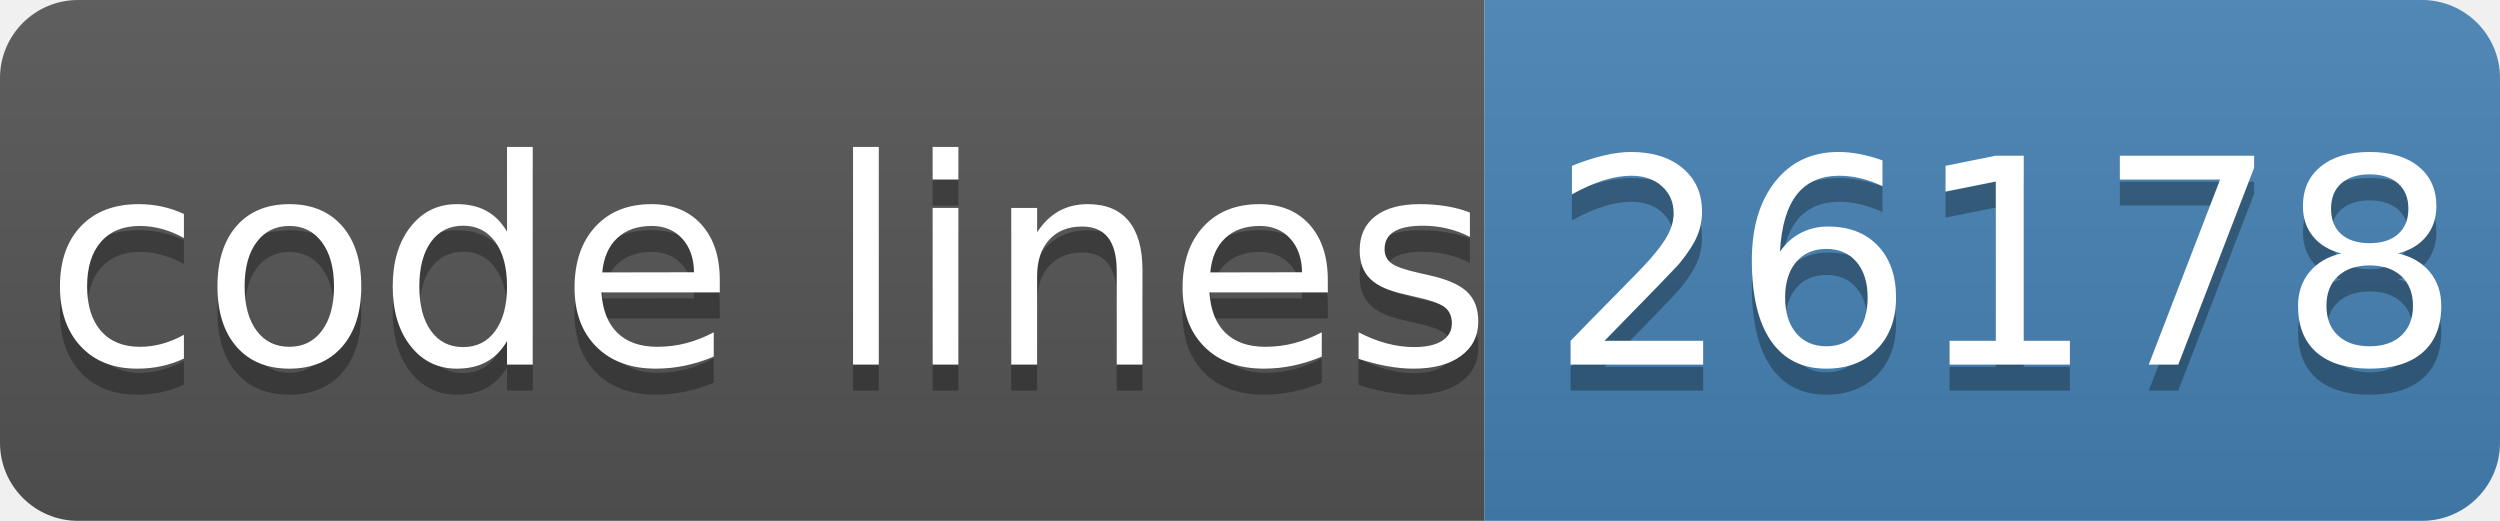
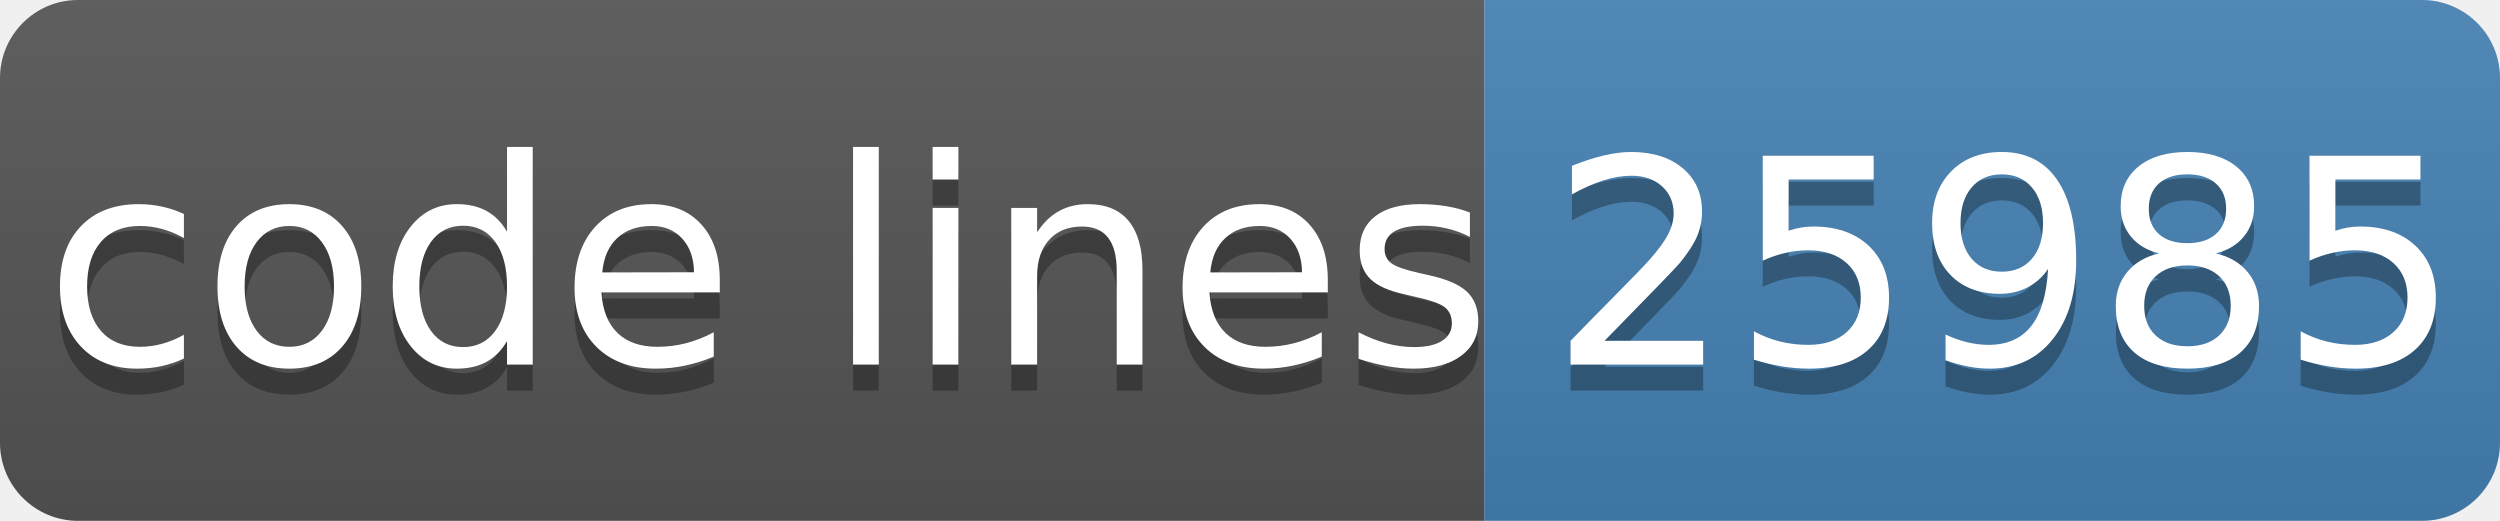
- <svg xmlns="http://www.w3.org/2000/svg" width="96" height="20" role="img" aria-label="code lines: 26178">
+ <svg xmlns="http://www.w3.org/2000/svg" width="96" height="20" role="img" aria-label="code lines: 25985">
  <linearGradient id="s" x2="0" y2="100%">
    <stop offset="0" stop-color="#bbb" stop-opacity=".1" />
    <stop offset="1" stop-opacity=".1" />
  </linearGradient>
  <clipPath id="r">
    <rect width="96" height="20" rx="3" fill="#fff" />
  </clipPath>
  <g clip-path="url(#r)">
    <rect width="57" height="20" fill="#555" />
    <rect x="57" width="40" height="20" fill="#4682b4" />
    <rect width="96" height="20" fill="url(#s)" />
  </g>
  <g fill="#fff" text-anchor="middle" font-family="Verdana,Geneva,DejaVu Sans,sans-serif" text-rendering="geometricPrecision" font-size="110">
    <text aria-hidden="true" x="295" y="150" fill="#010101" fill-opacity=".3" transform="scale(.1)" textLength="510">code lines</text>
    <text x="295" y="140" transform="scale(.1)" fill="#fff" textLength="510">code lines</text>
-     <text aria-hidden="true" x="770" y="150" fill="#010101" fill-opacity=".3" transform="scale(.1)" textLength="320">26178</text>
-     <text x="770" y="140" transform="scale(.1)" fill="#fff" textLength="320">26178</text>
+     <text aria-hidden="true" x="770" y="150" fill="#010101" fill-opacity=".3" transform="scale(.1)" textLength="320">25985</text>
+     <text x="770" y="140" transform="scale(.1)" fill="#fff" textLength="320">25985</text>
  </g>
</svg>
